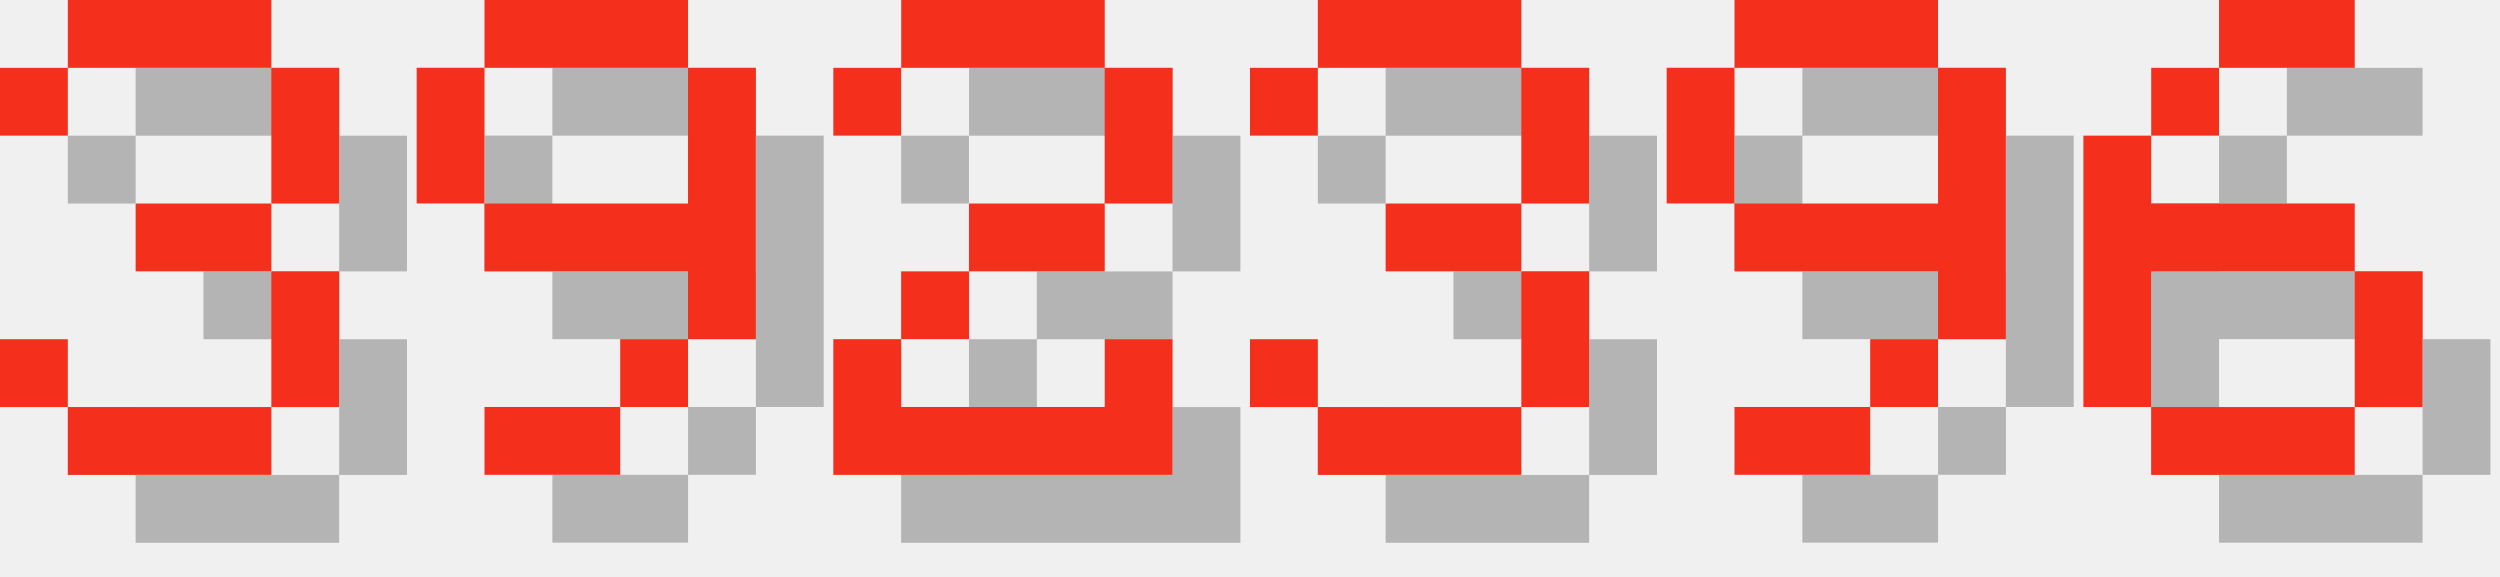
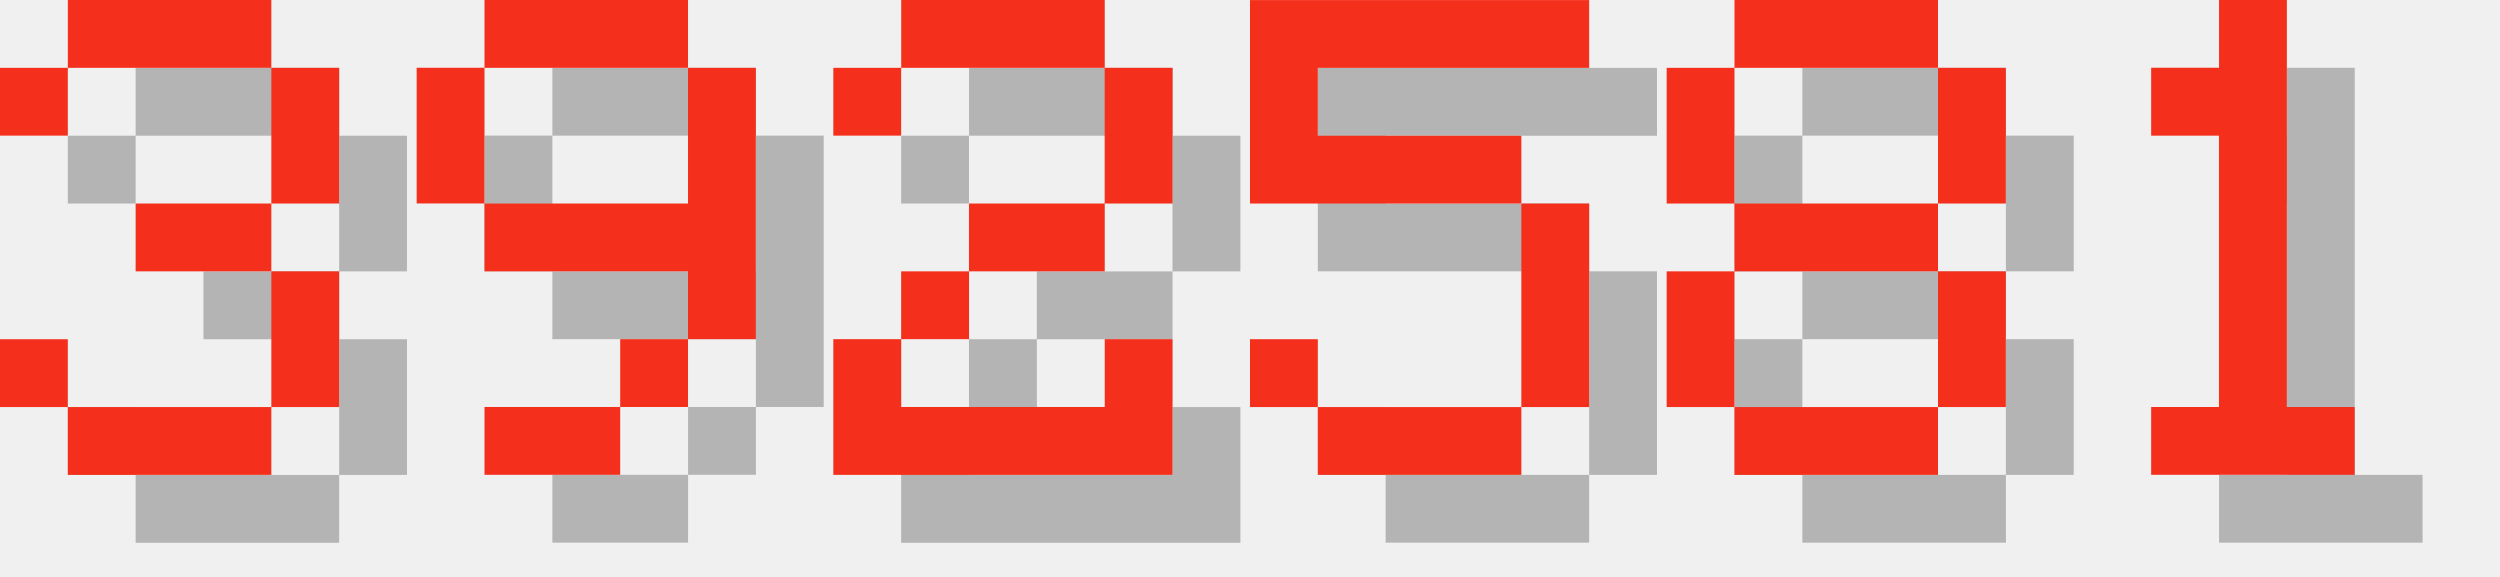
<svg xmlns="http://www.w3.org/2000/svg" version="1.1" width="156.0" height="36">
  <style>
        .text-foreground {
            fill: #F4301C;
        }
        .text-shadow {
            fill: #000000;
            fill-opacity: 0.25;
        }
    </style>
  <g class="digit" id="digit_3" transform="translate(0.0, 0), scale(4)">
    <path id="digit_3_shadow" class="text-shadow" d="m1.058 2.117v1.058h1.058v-1.058h3.175v2.117h-2.117v1.058h2.117v2.117h-3.175v-1.058h-1.058v1.058h1.058v1.058h3.175v-1.058h1.058v-2.117h-1.058v-1.058h1.058v-2.117h-1.058v-1.058h-3.175v1.058h-1.058z" fill-opacity=".5" style="paint-order:stroke fill markers" />
    <path id="digit_3_fg" class="text-foreground" d="m0 1.058v1.058h1.058v-1.058h3.175v2.117h-2.117v1.058h2.117v2.117h-3.175v-1.058h-1.058v1.058h1.058v1.058h3.175v-1.058h1.058v-2.117h-1.058v-1.058h1.058v-2.117h-1.058v-1.058h-3.175v1.058h-1.058z" fill="#fff" style="paint-order:stroke fill markers" />
  </g>
  <g class="digit" id="digit_9" transform="translate(26.0, 0), scale(4)">
    <path id="digit_9_shadow" class="text-shadow" d="m2.117 1.058v1.058h3.175v-1.058h-3.175zm3.175 1.058v2.117h-3.175v1.058h3.175v1.058h1.058v-4.233h-1.058zm0 4.233h-1.058v1.058h1.058v-1.058zm-1.058 1.058h-2.117v1.058h2.117v-1.058zm-2.117-3.175v-2.117h-1.058v2.117h1.058z" fill-opacity=".5" style="paint-order:stroke fill markers" />
    <path id="digit_9_fg" class="text-foreground" d="m1.058 0v1.058h3.175v-1.058h-3.175zm3.175 1.058v2.117h-3.175v1.058h3.175v1.058h1.058v-4.233h-1.058zm0 4.233h-1.058v1.058h1.058v-1.058zm-1.058 1.058h-2.117v1.058h2.117v-1.058zm-2.117-3.175v-2.117h-1.058v2.117h1.058z" fill="#fff" style="paint-order:stroke fill markers" />
  </g>
  <g class="digit" id="digit_2" transform="translate(52.0, 0), scale(4)">
    <path id="digit_2_shadow" class="text-shadow" d="m1.058 2.117v1.058h1.058v-1.058h3.175v2.117h-2.117v1.058h-1.058v1.058h-1.058v2.117h5.292v-2.117h-1.058v1.058h-3.175v-1.058h1.058v-1.058h2.117v-1.058h1.058v-2.117h-1.058v-1.058h-3.175v1.058h-1.058z" fill-opacity=".5" style="paint-order:stroke fill markers" />
    <path id="digit_2_fg" class="text-foreground" d="m0 1.058v1.058h1.058v-1.058h3.175v2.117h-2.117v1.058h-1.058v1.058h-1.058v2.117h5.292v-2.117h-1.058v1.058h-3.175v-1.058h1.058v-1.058h2.117v-1.058h1.058v-2.117h-1.058v-1.058h-3.175v1.058h-1.058z" fill="#fff" style="paint-order:stroke fill markers" />
  </g>
-   <g class="digit" id="digit_3" transform="translate(78.0, 0), scale(4)">
-     <path id="digit_3_shadow" class="text-shadow" d="m1.058 2.117v1.058h1.058v-1.058h3.175v2.117h-2.117v1.058h2.117v2.117h-3.175v-1.058h-1.058v1.058h1.058v1.058h3.175v-1.058h1.058v-2.117h-1.058v-1.058h1.058v-2.117h-1.058v-1.058h-3.175v1.058h-1.058z" fill-opacity=".5" style="paint-order:stroke fill markers" />
-     <path id="digit_3_fg" class="text-foreground" d="m0 1.058v1.058h1.058v-1.058h3.175v2.117h-2.117v1.058h2.117v2.117h-3.175v-1.058h-1.058v1.058h1.058v1.058h3.175v-1.058h1.058v-2.117h-1.058v-1.058h1.058v-2.117h-1.058v-1.058h-3.175v1.058h-1.058z" fill="#fff" style="paint-order:stroke fill markers" />
+   <g class="digit" id="digit_5" transform="translate(78.0, 0), scale(4)">
+     <path id="digit_5_shadow" class="text-shadow" d="m1.058 1.058v3.175h4.233v3.175h-3.175v-1.058h-1.058v1.058h1.058v1.058h3.175v-1.058h1.058v-3.175h-1.058v-1.058h-3.175v-1.058h4.233v-1.058h-5.292z" fill-opacity=".5" style="paint-order:stroke fill markers" />
+     <path id="digit_5_fg" class="text-foreground" d="m0 0v3.175h4.233v3.175h-3.175v-1.058h-1.058v1.058h1.058v1.058h3.175v-1.058h1.058v-3.175h-1.058v-1.058h-3.175v-1.058h4.233v-1.058h-5.292z" fill="#fff" style="paint-order:stroke fill markers" />
  </g>
-   <g class="digit" id="digit_9" transform="translate(104.0, 0), scale(4)">
-     <path id="digit_9_shadow" class="text-shadow" d="m2.117 1.058v1.058h3.175v-1.058h-3.175zm3.175 1.058v2.117h-3.175v1.058h3.175v1.058h1.058v-4.233h-1.058zm0 4.233h-1.058v1.058h1.058v-1.058zm-1.058 1.058h-2.117v1.058h2.117v-1.058zm-2.117-3.175v-2.117h-1.058v2.117h1.058z" fill-opacity=".5" style="paint-order:stroke fill markers" />
-     <path id="digit_9_fg" class="text-foreground" d="m1.058 0v1.058h3.175v-1.058h-3.175zm3.175 1.058v2.117h-3.175v1.058h3.175v1.058h1.058v-4.233h-1.058zm0 4.233h-1.058v1.058h1.058v-1.058zm-1.058 1.058h-2.117v1.058h2.117v-1.058zm-2.117-3.175v-2.117h-1.058v2.117h1.058z" fill="#fff" style="paint-order:stroke fill markers" />
+   <g class="digit" id="digit_8" transform="translate(104.0, 0), scale(4)">
+     <path id="digit_8_shadow" class="text-shadow" d="m2.117 1.058v1.058h3.175v-1.058h-3.175zm3.175 1.058v2.117h1.058v-2.117h-1.058zm0 2.117h-3.175v1.058h3.175v-1.058zm0 1.058v2.117h1.058v-2.117h-1.058zm0 2.117h-3.175v1.058h3.175v-1.058zm-3.175 0v-2.117h-1.058v2.117h1.058zm0-3.175v-2.117h-1.058v2.117h1.058z" fill-opacity=".5" style="paint-order:stroke fill markers" />
+     <path id="digit_8_fg" class="text-foreground" d="m1.058 0v1.058h3.175v-1.058h-3.175zm3.175 1.058v2.117h1.058v-2.117h-1.058zm0 2.117h-3.175v1.058h3.175v-1.058zm0 1.058v2.117h1.058v-2.117h-1.058zm0 2.117h-3.175v1.058h3.175v-1.058zm-3.175 0v-2.117h-1.058v2.117h1.058zm0-3.175v-2.117h-1.058v2.117h1.058z" fill="#fff" style="paint-order:stroke fill markers" />
  </g>
-   <g class="digit" id="digit_6" transform="translate(130.0, 0), scale(4)">
-     <path id="digit_6_shadow" class="text-shadow" d="m3.175 1.058v1.058h2.117v-1.058h-2.117zm0 1.058h-1.058v1.058h1.058v-1.058zm-1.058 1.058h-1.058v4.233h1.058v-2.117h3.175v-1.058h-3.175v-1.058zm3.175 2.117v2.117h1.058v-2.117h-1.058zm0 2.117h-3.175v1.058h3.175v-1.058z" fill-opacity=".5" style="paint-order:stroke fill markers" />
-     <path id="digit_6_fg" class="text-foreground" d="m2.117 0v1.058h2.117v-1.058h-2.117zm0 1.058h-1.058v1.058h1.058v-1.058zm-1.058 1.058h-1.058v4.233h1.058v-2.117h3.175v-1.058h-3.175v-1.058zm3.175 2.117v2.117h1.058v-2.117h-1.058zm0 2.117h-3.175v1.058h3.175v-1.058z" fill="#fff" style="paint-order:stroke fill markers" />
+   <g class="digit" id="digit_1" transform="translate(130.0, 0), scale(4)">
+     <path id="digit_1_shadow" class="text-shadow" d="m2.117 2.117v1.058h1.058v4.233h-1.058v1.058h3.175v-1.058h-1.058v-6.35h-1.058v1.058h-1.058z" fill-opacity=".5" style="paint-order:stroke fill markers" />
+     <path id="digit_1_fg" class="text-foreground" d="m1.058 1.058v1.058h1.058v4.233h-1.058v1.058h3.175v-1.058h-1.058v-6.35h-1.058v1.058h-1.058z" fill="#fff" style="paint-order:stroke fill markers" />
  </g>
</svg>
